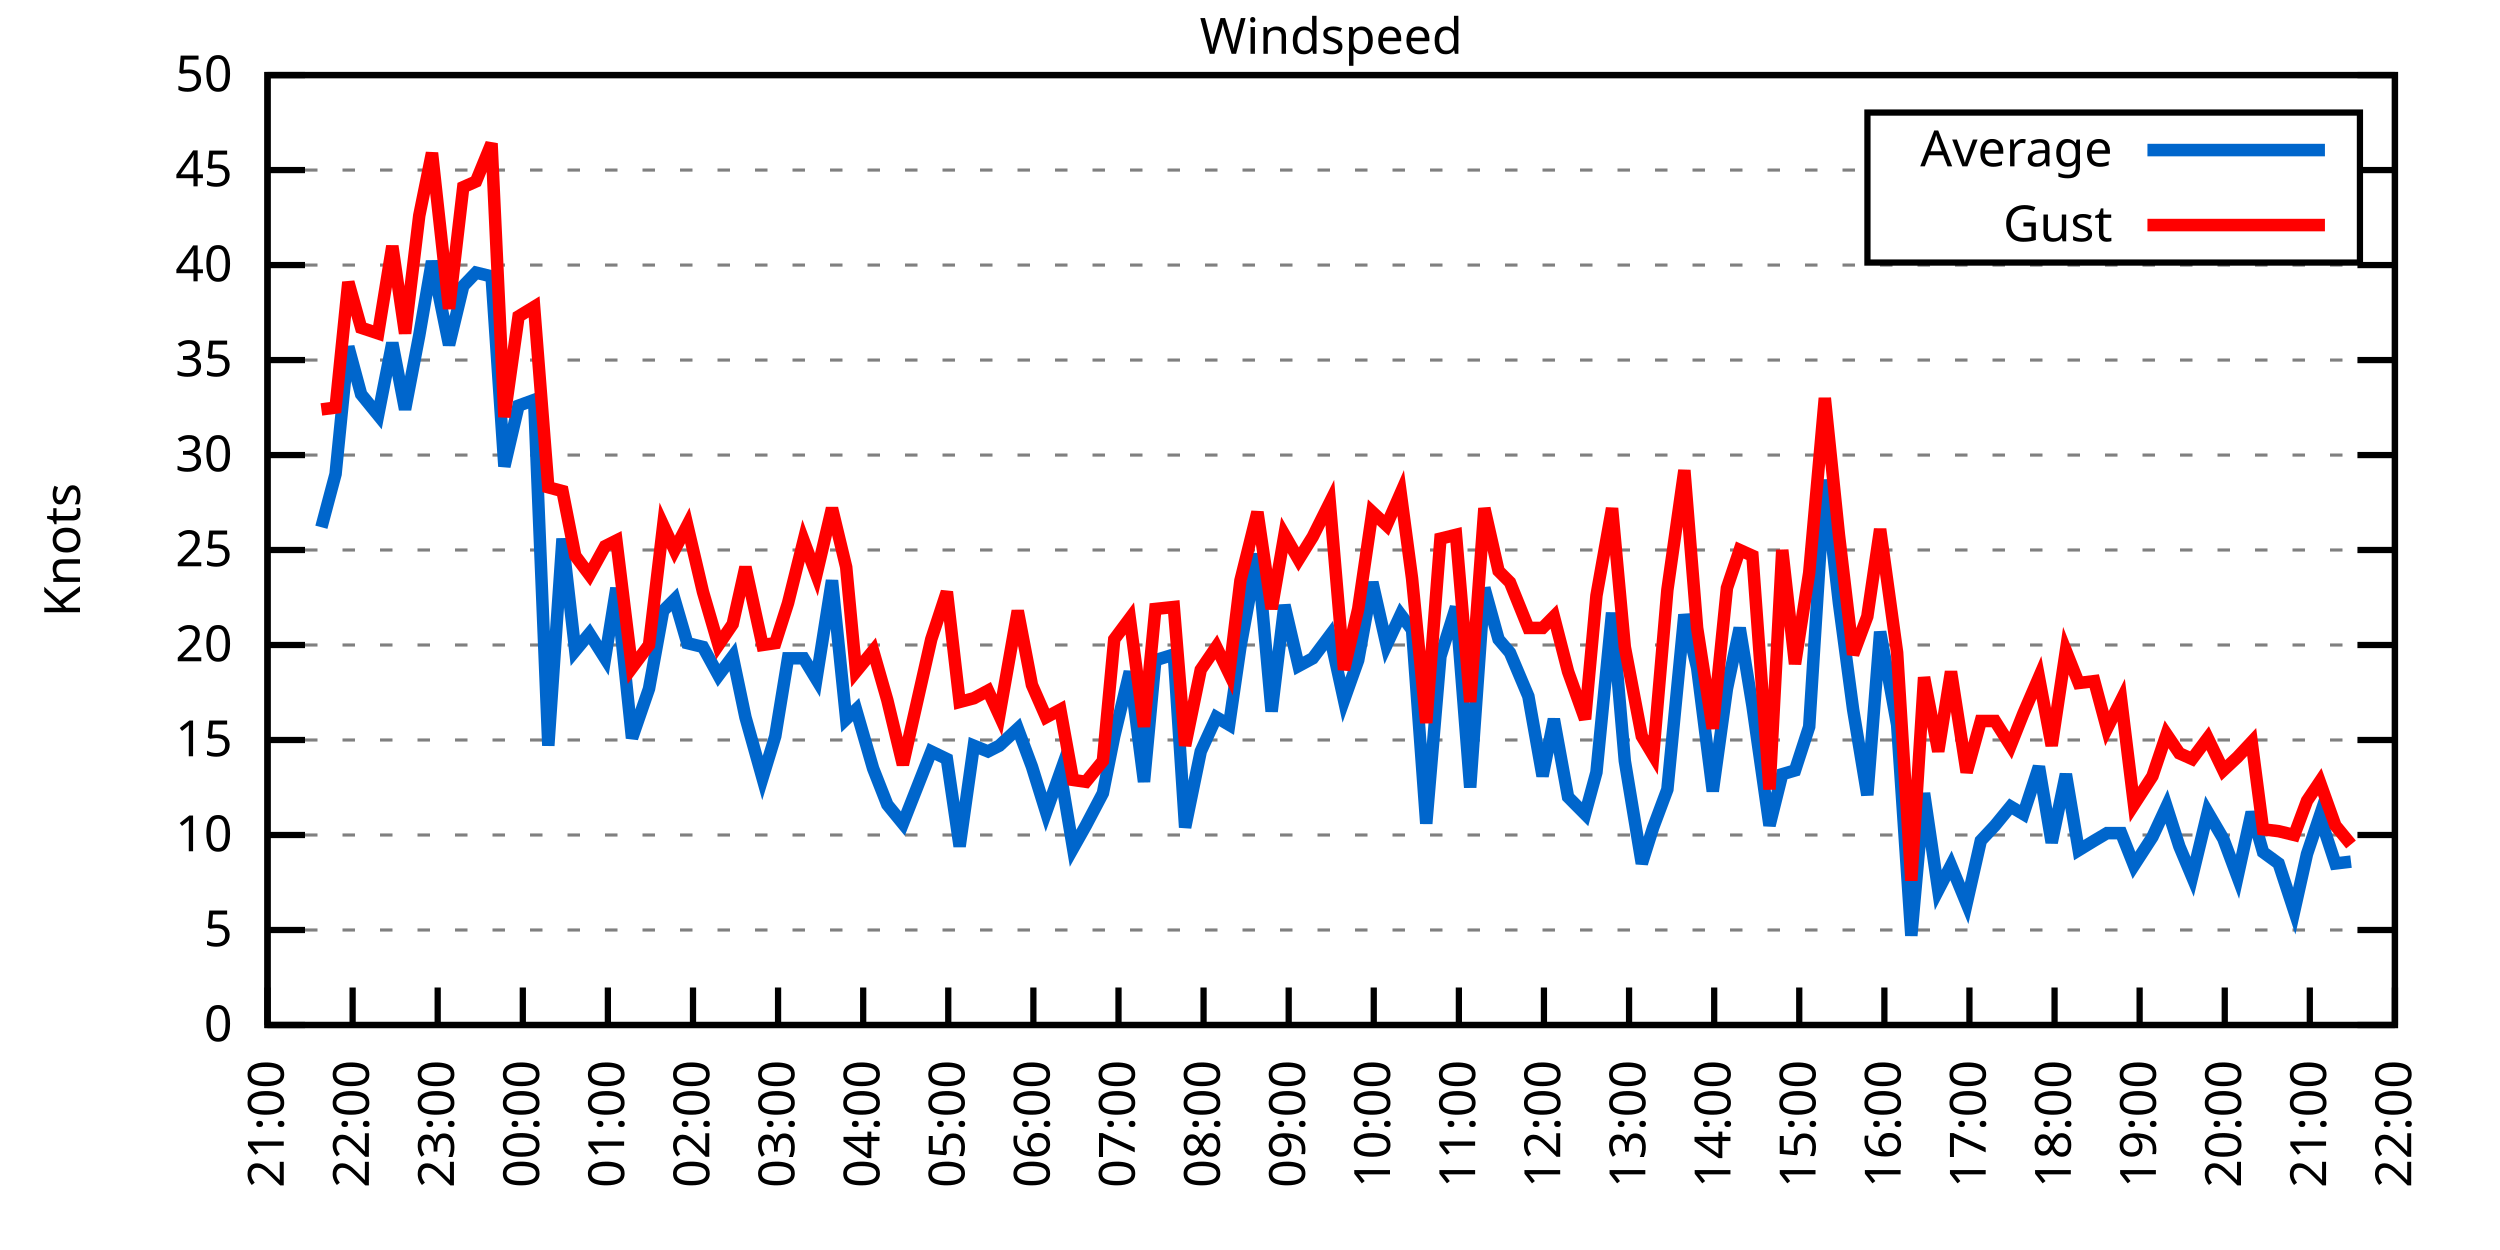
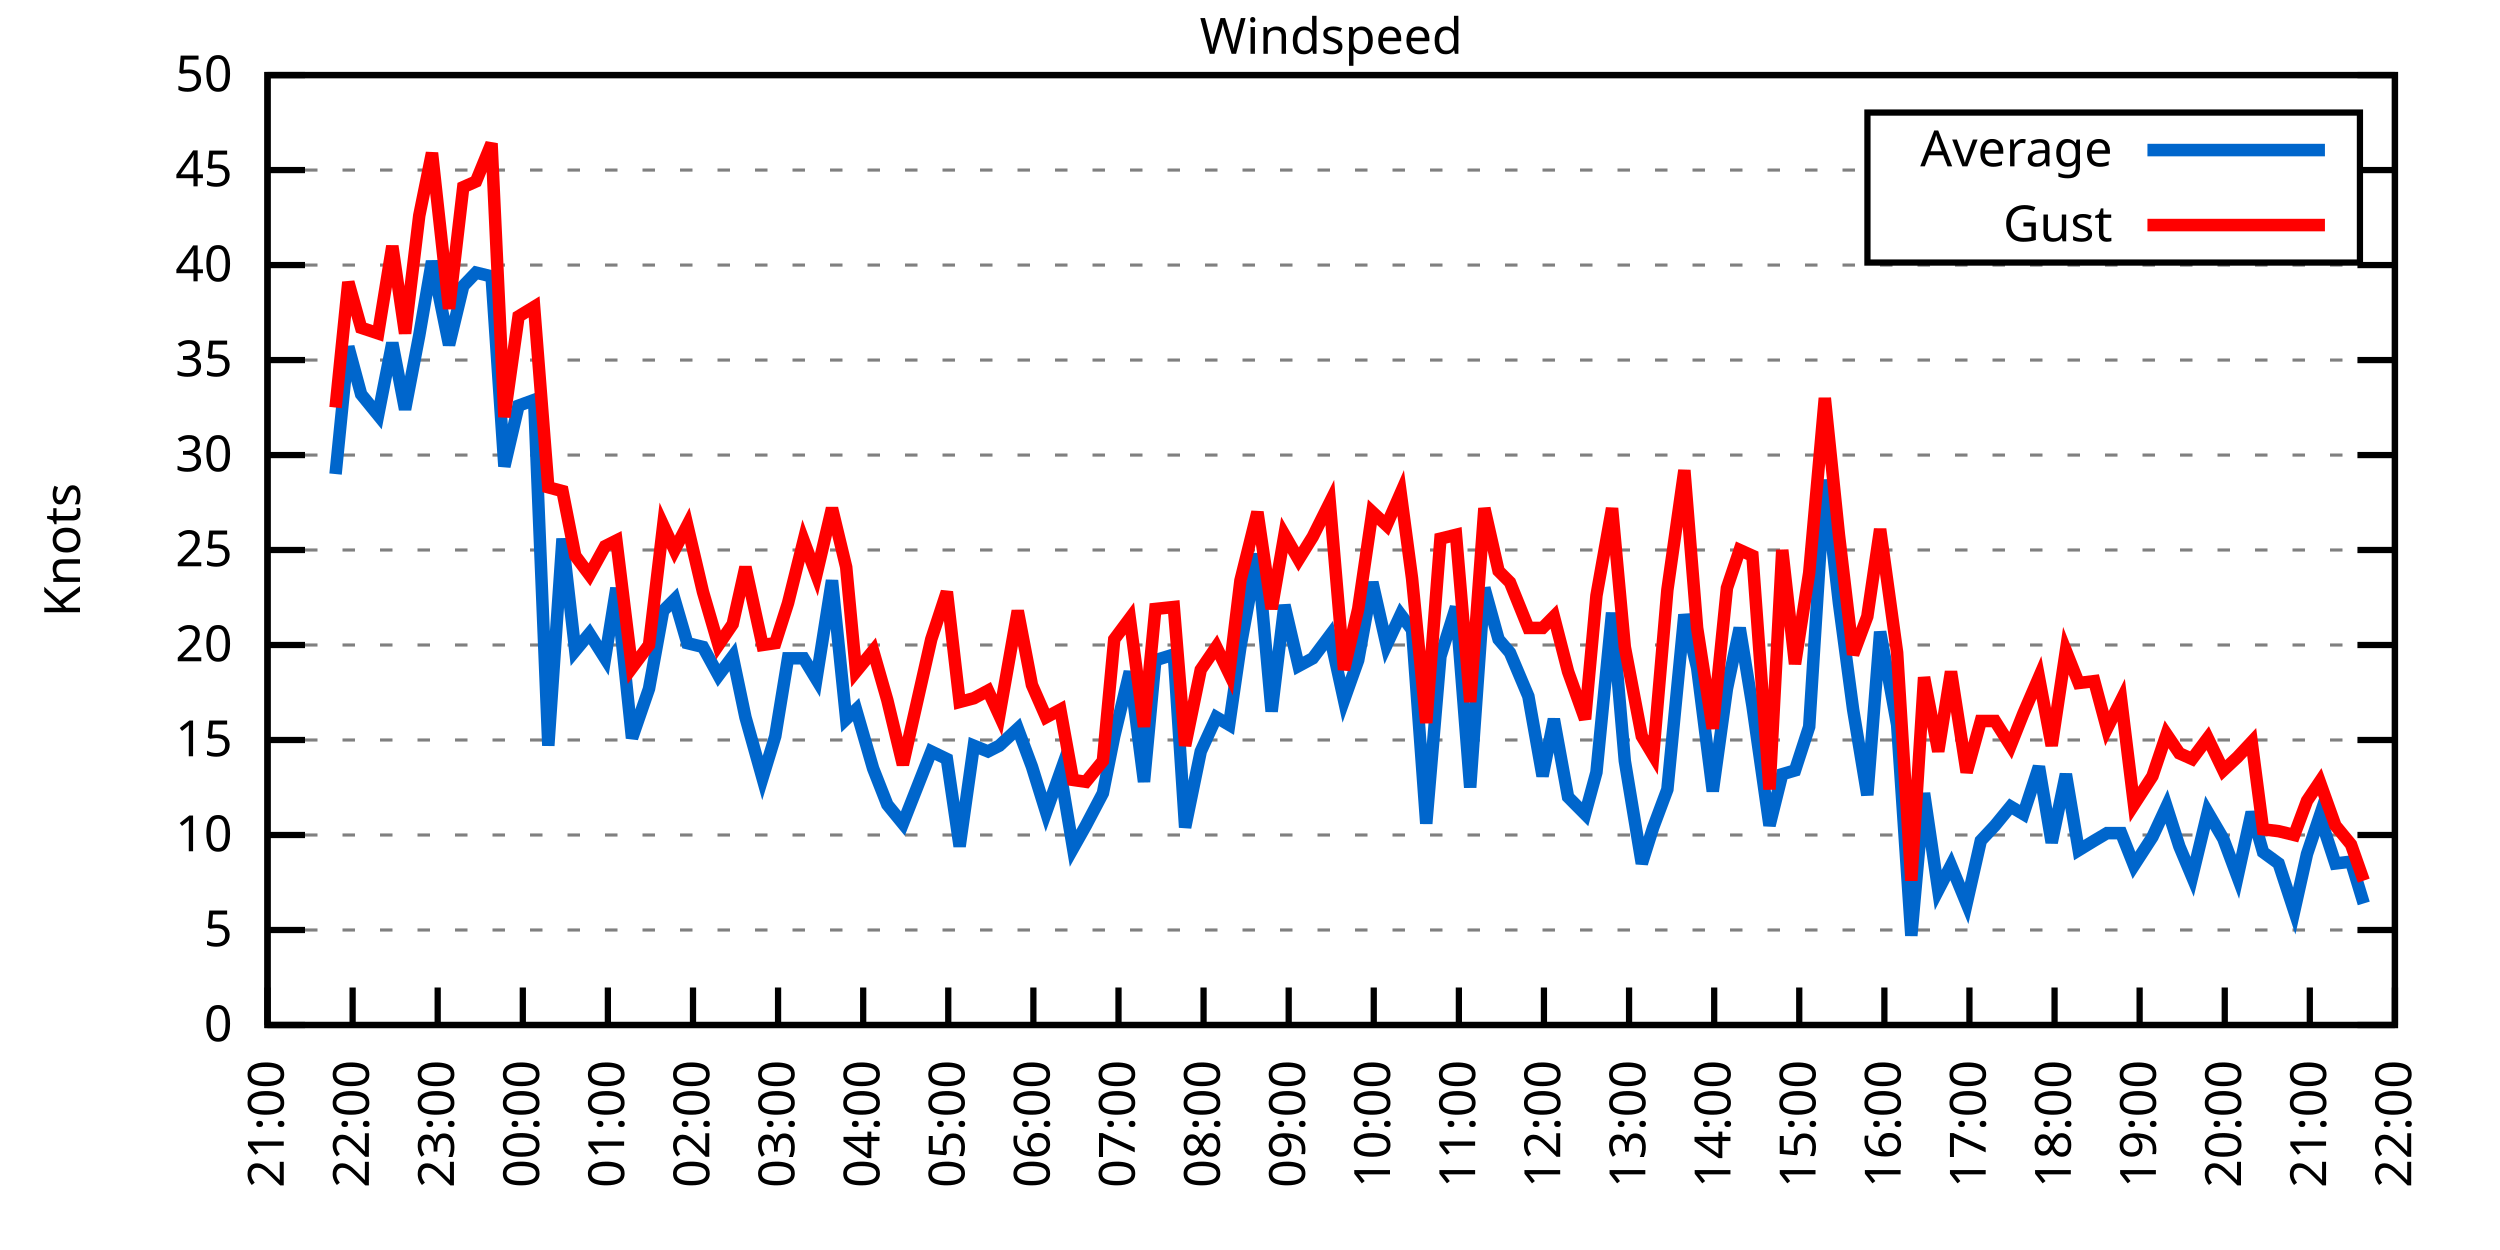
<svg xmlns="http://www.w3.org/2000/svg" xmlns:xlink="http://www.w3.org/1999/xlink" width="400" height="200" viewBox="0 0 400 200">
  <g id="gnuplot_canvas">
    <rect x="0" y="0" width="400" height="200" fill="none" />
    <defs>
      <circle id="gpDot" r="0.5" stroke-width="0.5" stroke="currentColor" />
      <path id="gpPt0" stroke-width="0.333" stroke="currentColor" d="M-1,0 h2 M0,-1 v2" />
      <path id="gpPt1" stroke-width="0.333" stroke="currentColor" d="M-1,-1 L1,1 M1,-1 L-1,1" />
      <path id="gpPt2" stroke-width="0.333" stroke="currentColor" d="M-1,0 L1,0 M0,-1 L0,1 M-1,-1 L1,1 M-1,1 L1,-1" />
      <rect id="gpPt3" stroke-width="0.333" stroke="currentColor" x="-1" y="-1" width="2" height="2" />
      <rect id="gpPt4" stroke-width="0.333" stroke="currentColor" fill="currentColor" x="-1" y="-1" width="2" height="2" />
      <circle id="gpPt5" stroke-width="0.333" stroke="currentColor" cx="0" cy="0" r="1" />
      <use xlink:href="#gpPt5" id="gpPt6" fill="currentColor" stroke="none" />
      <path id="gpPt7" stroke-width="0.333" stroke="currentColor" d="M0,-1.33 L-1.33,0.67 L1.33,0.67 z" />
      <use xlink:href="#gpPt7" id="gpPt8" fill="currentColor" stroke="none" />
      <use xlink:href="#gpPt7" id="gpPt9" stroke="currentColor" transform="rotate(180)" />
      <use xlink:href="#gpPt9" id="gpPt10" fill="currentColor" stroke="none" />
      <use xlink:href="#gpPt3" id="gpPt11" stroke="currentColor" transform="rotate(45)" />
      <use xlink:href="#gpPt11" id="gpPt12" fill="currentColor" stroke="none" />
      <path id="gpPt13" stroke-width="0.333" stroke="currentColor" d="M0,1.330 L1.265,0.411 L0.782,-1.067 L-0.782,-1.076 L-1.265,0.411 z" />
      <use xlink:href="#gpPt13" id="gpPt14" fill="currentColor" stroke="none" />
      <filter id="textbox" filterUnits="objectBoundingBox" x="0" y="0" height="1" width="1">
        <feFlood flood-color="white" flood-opacity="1" result="bgnd" />
        <feComposite in="SourceGraphic" in2="bgnd" operator="atop" />
      </filter>
      <filter id="greybox" filterUnits="objectBoundingBox" x="0" y="0" height="1" width="1">
        <feFlood flood-color="lightgrey" flood-opacity="1" result="grey" />
        <feComposite in="SourceGraphic" in2="grey" operator="atop" />
      </filter>
    </defs>
    <g fill="none" color="white" stroke="currentColor" stroke-width="1.00" stroke-linecap="butt" stroke-linejoin="miter">
</g>
    <g fill="none" color="black" stroke="currentColor" stroke-width="1.00" stroke-linecap="butt" stroke-linejoin="miter">
      <g stroke="none" shape-rendering="crispEdges">
        <polygon fill="rgb(255, 255, 255)" points="42.80,164.00 383.18,164.00 383.18,12.02 42.80,12.02 " />
      </g>
    </g>
    <g fill="none" color="black" stroke="currentColor" stroke-width="1.00" stroke-linecap="butt" stroke-linejoin="miter">
</g>
    <g fill="none" color="black" stroke="black" stroke-width="0.50" stroke-linecap="butt" stroke-linejoin="miter">
</g>
    <g fill="none" color="gray" stroke="currentColor" stroke-width="0.50" stroke-linecap="butt" stroke-linejoin="miter">
      <path stroke="gray" stroke-dasharray="2,4" class="gridline" d="M42.80,164.00 L383.19,164.00  " />
    </g>
    <g fill="none" color="gray" stroke="gray" stroke-width="1.00" stroke-linecap="butt" stroke-linejoin="miter">
</g>
    <g fill="none" color="black" stroke="currentColor" stroke-width="1.00" stroke-linecap="butt" stroke-linejoin="miter">
      <path stroke="black" d="M42.80,164.00 L48.80,164.00 M383.19,164.00 L377.19,164.00  " />
      <g transform="translate(37.20,166.60)" stroke="none" fill="black" font-family="Sans" font-size="8.00" text-anchor="end">
        <text>
          <tspan font-family="Sans"> 0</tspan>
        </text>
      </g>
    </g>
    <g fill="none" color="black" stroke="currentColor" stroke-width="1.00" stroke-linecap="butt" stroke-linejoin="miter">
</g>
    <g fill="none" color="black" stroke="black" stroke-width="0.50" stroke-linecap="butt" stroke-linejoin="miter">
</g>
    <g fill="none" color="gray" stroke="currentColor" stroke-width="0.50" stroke-linecap="butt" stroke-linejoin="miter">
      <path stroke="gray" stroke-dasharray="2,4" class="gridline" d="M42.80,148.80 L383.19,148.80  " />
    </g>
    <g fill="none" color="gray" stroke="gray" stroke-width="1.00" stroke-linecap="butt" stroke-linejoin="miter">
</g>
    <g fill="none" color="black" stroke="currentColor" stroke-width="1.00" stroke-linecap="butt" stroke-linejoin="miter">
      <path stroke="black" d="M42.80,148.80 L48.80,148.80 M383.19,148.80 L377.19,148.80  " />
      <g transform="translate(37.20,151.40)" stroke="none" fill="black" font-family="Sans" font-size="8.00" text-anchor="end">
        <text>
          <tspan font-family="Sans"> 5</tspan>
        </text>
      </g>
    </g>
    <g fill="none" color="black" stroke="currentColor" stroke-width="1.00" stroke-linecap="butt" stroke-linejoin="miter">
</g>
    <g fill="none" color="black" stroke="black" stroke-width="0.50" stroke-linecap="butt" stroke-linejoin="miter">
</g>
    <g fill="none" color="gray" stroke="currentColor" stroke-width="0.50" stroke-linecap="butt" stroke-linejoin="miter">
      <path stroke="gray" stroke-dasharray="2,4" class="gridline" d="M42.80,133.60 L383.19,133.60  " />
    </g>
    <g fill="none" color="gray" stroke="gray" stroke-width="1.00" stroke-linecap="butt" stroke-linejoin="miter">
</g>
    <g fill="none" color="black" stroke="currentColor" stroke-width="1.00" stroke-linecap="butt" stroke-linejoin="miter">
      <path stroke="black" d="M42.80,133.60 L48.80,133.60 M383.19,133.60 L377.19,133.60  " />
      <g transform="translate(37.20,136.20)" stroke="none" fill="black" font-family="Sans" font-size="8.00" text-anchor="end">
        <text>
          <tspan font-family="Sans"> 10</tspan>
        </text>
      </g>
    </g>
    <g fill="none" color="black" stroke="currentColor" stroke-width="1.00" stroke-linecap="butt" stroke-linejoin="miter">
</g>
    <g fill="none" color="black" stroke="black" stroke-width="0.50" stroke-linecap="butt" stroke-linejoin="miter">
</g>
    <g fill="none" color="gray" stroke="currentColor" stroke-width="0.50" stroke-linecap="butt" stroke-linejoin="miter">
      <path stroke="gray" stroke-dasharray="2,4" class="gridline" d="M42.80,118.40 L383.19,118.40  " />
    </g>
    <g fill="none" color="gray" stroke="gray" stroke-width="1.00" stroke-linecap="butt" stroke-linejoin="miter">
</g>
    <g fill="none" color="black" stroke="currentColor" stroke-width="1.00" stroke-linecap="butt" stroke-linejoin="miter">
      <path stroke="black" d="M42.80,118.40 L48.80,118.40 M383.19,118.40 L377.19,118.40  " />
      <g transform="translate(37.20,121.00)" stroke="none" fill="black" font-family="Sans" font-size="8.00" text-anchor="end">
        <text>
          <tspan font-family="Sans"> 15</tspan>
        </text>
      </g>
    </g>
    <g fill="none" color="black" stroke="currentColor" stroke-width="1.00" stroke-linecap="butt" stroke-linejoin="miter">
</g>
    <g fill="none" color="black" stroke="black" stroke-width="0.50" stroke-linecap="butt" stroke-linejoin="miter">
</g>
    <g fill="none" color="gray" stroke="currentColor" stroke-width="0.50" stroke-linecap="butt" stroke-linejoin="miter">
      <path stroke="gray" stroke-dasharray="2,4" class="gridline" d="M42.80,103.20 L383.19,103.20  " />
    </g>
    <g fill="none" color="gray" stroke="gray" stroke-width="1.00" stroke-linecap="butt" stroke-linejoin="miter">
</g>
    <g fill="none" color="black" stroke="currentColor" stroke-width="1.00" stroke-linecap="butt" stroke-linejoin="miter">
      <path stroke="black" d="M42.80,103.20 L48.80,103.20 M383.19,103.20 L377.19,103.20  " />
      <g transform="translate(37.20,105.80)" stroke="none" fill="black" font-family="Sans" font-size="8.00" text-anchor="end">
        <text>
          <tspan font-family="Sans"> 20</tspan>
        </text>
      </g>
    </g>
    <g fill="none" color="black" stroke="currentColor" stroke-width="1.00" stroke-linecap="butt" stroke-linejoin="miter">
</g>
    <g fill="none" color="black" stroke="black" stroke-width="0.50" stroke-linecap="butt" stroke-linejoin="miter">
</g>
    <g fill="none" color="gray" stroke="currentColor" stroke-width="0.50" stroke-linecap="butt" stroke-linejoin="miter">
      <path stroke="gray" stroke-dasharray="2,4" class="gridline" d="M42.80,88.00 L383.19,88.00  " />
    </g>
    <g fill="none" color="gray" stroke="gray" stroke-width="1.00" stroke-linecap="butt" stroke-linejoin="miter">
</g>
    <g fill="none" color="black" stroke="currentColor" stroke-width="1.00" stroke-linecap="butt" stroke-linejoin="miter">
      <path stroke="black" d="M42.80,88.00 L48.80,88.00 M383.19,88.00 L377.19,88.00  " />
      <g transform="translate(37.20,90.60)" stroke="none" fill="black" font-family="Sans" font-size="8.00" text-anchor="end">
        <text>
          <tspan font-family="Sans"> 25</tspan>
        </text>
      </g>
    </g>
    <g fill="none" color="black" stroke="currentColor" stroke-width="1.00" stroke-linecap="butt" stroke-linejoin="miter">
</g>
    <g fill="none" color="black" stroke="black" stroke-width="0.50" stroke-linecap="butt" stroke-linejoin="miter">
</g>
    <g fill="none" color="gray" stroke="currentColor" stroke-width="0.50" stroke-linecap="butt" stroke-linejoin="miter">
      <path stroke="gray" stroke-dasharray="2,4" class="gridline" d="M42.80,72.81 L383.19,72.81  " />
    </g>
    <g fill="none" color="gray" stroke="gray" stroke-width="1.00" stroke-linecap="butt" stroke-linejoin="miter">
</g>
    <g fill="none" color="black" stroke="currentColor" stroke-width="1.00" stroke-linecap="butt" stroke-linejoin="miter">
      <path stroke="black" d="M42.80,72.81 L48.80,72.81 M383.19,72.81 L377.19,72.81  " />
      <g transform="translate(37.20,75.41)" stroke="none" fill="black" font-family="Sans" font-size="8.00" text-anchor="end">
        <text>
          <tspan font-family="Sans"> 30</tspan>
        </text>
      </g>
    </g>
    <g fill="none" color="black" stroke="currentColor" stroke-width="1.00" stroke-linecap="butt" stroke-linejoin="miter">
</g>
    <g fill="none" color="black" stroke="black" stroke-width="0.50" stroke-linecap="butt" stroke-linejoin="miter">
</g>
    <g fill="none" color="gray" stroke="currentColor" stroke-width="0.50" stroke-linecap="butt" stroke-linejoin="miter">
      <path stroke="gray" stroke-dasharray="2,4" class="gridline" d="M42.80,57.61 L383.19,57.61  " />
    </g>
    <g fill="none" color="gray" stroke="gray" stroke-width="1.00" stroke-linecap="butt" stroke-linejoin="miter">
</g>
    <g fill="none" color="black" stroke="currentColor" stroke-width="1.00" stroke-linecap="butt" stroke-linejoin="miter">
      <path stroke="black" d="M42.80,57.61 L48.80,57.61 M383.19,57.61 L377.19,57.61  " />
      <g transform="translate(37.20,60.21)" stroke="none" fill="black" font-family="Sans" font-size="8.00" text-anchor="end">
        <text>
          <tspan font-family="Sans"> 35</tspan>
        </text>
      </g>
    </g>
    <g fill="none" color="black" stroke="currentColor" stroke-width="1.00" stroke-linecap="butt" stroke-linejoin="miter">
</g>
    <g fill="none" color="black" stroke="black" stroke-width="0.50" stroke-linecap="butt" stroke-linejoin="miter">
</g>
    <g fill="none" color="gray" stroke="currentColor" stroke-width="0.50" stroke-linecap="butt" stroke-linejoin="miter">
      <path stroke="gray" stroke-dasharray="2,4" class="gridline" d="M42.80,42.41 L383.19,42.41  " />
    </g>
    <g fill="none" color="gray" stroke="gray" stroke-width="1.00" stroke-linecap="butt" stroke-linejoin="miter">
</g>
    <g fill="none" color="black" stroke="currentColor" stroke-width="1.00" stroke-linecap="butt" stroke-linejoin="miter">
      <path stroke="black" d="M42.80,42.41 L48.80,42.41 M383.19,42.41 L377.19,42.41  " />
      <g transform="translate(37.20,45.01)" stroke="none" fill="black" font-family="Sans" font-size="8.00" text-anchor="end">
        <text>
          <tspan font-family="Sans"> 40</tspan>
        </text>
      </g>
    </g>
    <g fill="none" color="black" stroke="currentColor" stroke-width="1.00" stroke-linecap="butt" stroke-linejoin="miter">
</g>
    <g fill="none" color="black" stroke="black" stroke-width="0.50" stroke-linecap="butt" stroke-linejoin="miter">
</g>
    <g fill="none" color="gray" stroke="currentColor" stroke-width="0.50" stroke-linecap="butt" stroke-linejoin="miter">
      <path stroke="gray" stroke-dasharray="2,4" class="gridline" d="M42.80,27.21 L298.79,27.21 M377.59,27.21 L383.19,27.21  " />
    </g>
    <g fill="none" color="gray" stroke="gray" stroke-width="1.00" stroke-linecap="butt" stroke-linejoin="miter">
</g>
    <g fill="none" color="black" stroke="currentColor" stroke-width="1.00" stroke-linecap="butt" stroke-linejoin="miter">
      <path stroke="black" d="M42.80,27.21 L48.80,27.21 M383.19,27.21 L377.19,27.21  " />
      <g transform="translate(37.20,29.81)" stroke="none" fill="black" font-family="Sans" font-size="8.00" text-anchor="end">
        <text>
          <tspan font-family="Sans"> 45</tspan>
        </text>
      </g>
    </g>
    <g fill="none" color="black" stroke="currentColor" stroke-width="1.00" stroke-linecap="butt" stroke-linejoin="miter">
</g>
    <g fill="none" color="black" stroke="black" stroke-width="0.50" stroke-linecap="butt" stroke-linejoin="miter">
</g>
    <g fill="none" color="gray" stroke="currentColor" stroke-width="0.50" stroke-linecap="butt" stroke-linejoin="miter">
      <path stroke="gray" stroke-dasharray="2,4" class="gridline" d="M42.80,12.01 L383.19,12.01  " />
    </g>
    <g fill="none" color="gray" stroke="gray" stroke-width="1.00" stroke-linecap="butt" stroke-linejoin="miter">
</g>
    <g fill="none" color="black" stroke="currentColor" stroke-width="1.00" stroke-linecap="butt" stroke-linejoin="miter">
      <path stroke="black" d="M42.80,12.01 L48.80,12.01 M383.19,12.01 L377.19,12.01  " />
      <g transform="translate(37.20,14.61)" stroke="none" fill="black" font-family="Sans" font-size="8.00" text-anchor="end">
        <text>
          <tspan font-family="Sans"> 50</tspan>
        </text>
      </g>
    </g>
    <g fill="none" color="black" stroke="currentColor" stroke-width="1.00" stroke-linecap="butt" stroke-linejoin="miter">
      <path stroke="black" d="M42.80,164.00 L42.80,158.00  " />
      <g transform="translate(45.40,169.60) rotate(270.00)" stroke="none" fill="black" font-family="Sans" font-size="8.00" text-anchor="end">
        <text>
          <tspan font-family="Sans">21:00</tspan>
        </text>
      </g>
    </g>
    <g fill="none" color="black" stroke="currentColor" stroke-width="1.00" stroke-linecap="butt" stroke-linejoin="miter">
      <path stroke="black" d="M56.42,164.00 L56.42,158.00  " />
      <g transform="translate(59.02,169.60) rotate(270.00)" stroke="none" fill="black" font-family="Sans" font-size="8.00" text-anchor="end">
        <text>
          <tspan font-family="Sans">22:00</tspan>
        </text>
      </g>
    </g>
    <g fill="none" color="black" stroke="currentColor" stroke-width="1.00" stroke-linecap="butt" stroke-linejoin="miter">
      <path stroke="black" d="M70.03,164.00 L70.03,158.00  " />
      <g transform="translate(72.63,169.60) rotate(270.00)" stroke="none" fill="black" font-family="Sans" font-size="8.00" text-anchor="end">
        <text>
          <tspan font-family="Sans">23:00</tspan>
        </text>
      </g>
    </g>
    <g fill="none" color="black" stroke="currentColor" stroke-width="1.00" stroke-linecap="butt" stroke-linejoin="miter">
      <path stroke="black" d="M83.65,164.00 L83.65,158.00  " />
      <g transform="translate(86.25,169.60) rotate(270.00)" stroke="none" fill="black" font-family="Sans" font-size="8.00" text-anchor="end">
        <text>
          <tspan font-family="Sans">00:00</tspan>
        </text>
      </g>
    </g>
    <g fill="none" color="black" stroke="currentColor" stroke-width="1.00" stroke-linecap="butt" stroke-linejoin="miter">
      <path stroke="black" d="M97.26,164.00 L97.26,158.00  " />
      <g transform="translate(99.86,169.60) rotate(270.00)" stroke="none" fill="black" font-family="Sans" font-size="8.00" text-anchor="end">
        <text>
          <tspan font-family="Sans">01:00</tspan>
        </text>
      </g>
    </g>
    <g fill="none" color="black" stroke="currentColor" stroke-width="1.00" stroke-linecap="butt" stroke-linejoin="miter">
      <path stroke="black" d="M110.88,164.00 L110.88,158.00  " />
      <g transform="translate(113.48,169.60) rotate(270.00)" stroke="none" fill="black" font-family="Sans" font-size="8.00" text-anchor="end">
        <text>
          <tspan font-family="Sans">02:00</tspan>
        </text>
      </g>
    </g>
    <g fill="none" color="black" stroke="currentColor" stroke-width="1.00" stroke-linecap="butt" stroke-linejoin="miter">
      <path stroke="black" d="M124.49,164.00 L124.49,158.00  " />
      <g transform="translate(127.09,169.60) rotate(270.00)" stroke="none" fill="black" font-family="Sans" font-size="8.00" text-anchor="end">
        <text>
          <tspan font-family="Sans">03:00</tspan>
        </text>
      </g>
    </g>
    <g fill="none" color="black" stroke="currentColor" stroke-width="1.00" stroke-linecap="butt" stroke-linejoin="miter">
      <path stroke="black" d="M138.11,164.00 L138.11,158.00  " />
      <g transform="translate(140.71,169.60) rotate(270.00)" stroke="none" fill="black" font-family="Sans" font-size="8.00" text-anchor="end">
        <text>
          <tspan font-family="Sans">04:00</tspan>
        </text>
      </g>
    </g>
    <g fill="none" color="black" stroke="currentColor" stroke-width="1.00" stroke-linecap="butt" stroke-linejoin="miter">
      <path stroke="black" d="M151.72,164.00 L151.72,158.00  " />
      <g transform="translate(154.32,169.60) rotate(270.00)" stroke="none" fill="black" font-family="Sans" font-size="8.00" text-anchor="end">
        <text>
          <tspan font-family="Sans">05:00</tspan>
        </text>
      </g>
    </g>
    <g fill="none" color="black" stroke="currentColor" stroke-width="1.00" stroke-linecap="butt" stroke-linejoin="miter">
      <path stroke="black" d="M165.34,164.00 L165.34,158.00  " />
      <g transform="translate(167.94,169.60) rotate(270.00)" stroke="none" fill="black" font-family="Sans" font-size="8.00" text-anchor="end">
        <text>
          <tspan font-family="Sans">06:00</tspan>
        </text>
      </g>
    </g>
    <g fill="none" color="black" stroke="currentColor" stroke-width="1.00" stroke-linecap="butt" stroke-linejoin="miter">
      <path stroke="black" d="M178.96,164.00 L178.96,158.00  " />
      <g transform="translate(181.56,169.60) rotate(270.00)" stroke="none" fill="black" font-family="Sans" font-size="8.00" text-anchor="end">
        <text>
          <tspan font-family="Sans">07:00</tspan>
        </text>
      </g>
    </g>
    <g fill="none" color="black" stroke="currentColor" stroke-width="1.00" stroke-linecap="butt" stroke-linejoin="miter">
      <path stroke="black" d="M192.57,164.00 L192.57,158.00  " />
      <g transform="translate(195.17,169.60) rotate(270.00)" stroke="none" fill="black" font-family="Sans" font-size="8.00" text-anchor="end">
        <text>
          <tspan font-family="Sans">08:00</tspan>
        </text>
      </g>
    </g>
    <g fill="none" color="black" stroke="currentColor" stroke-width="1.00" stroke-linecap="butt" stroke-linejoin="miter">
      <path stroke="black" d="M206.19,164.00 L206.19,158.00  " />
      <g transform="translate(208.79,169.60) rotate(270.00)" stroke="none" fill="black" font-family="Sans" font-size="8.00" text-anchor="end">
        <text>
          <tspan font-family="Sans">09:00</tspan>
        </text>
      </g>
    </g>
    <g fill="none" color="black" stroke="currentColor" stroke-width="1.00" stroke-linecap="butt" stroke-linejoin="miter">
      <path stroke="black" d="M219.80,164.00 L219.80,158.00  " />
      <g transform="translate(222.40,169.60) rotate(270.00)" stroke="none" fill="black" font-family="Sans" font-size="8.00" text-anchor="end">
        <text>
          <tspan font-family="Sans">10:00</tspan>
        </text>
      </g>
    </g>
    <g fill="none" color="black" stroke="currentColor" stroke-width="1.00" stroke-linecap="butt" stroke-linejoin="miter">
      <path stroke="black" d="M233.42,164.00 L233.42,158.00  " />
      <g transform="translate(236.02,169.60) rotate(270.00)" stroke="none" fill="black" font-family="Sans" font-size="8.00" text-anchor="end">
        <text>
          <tspan font-family="Sans">11:00</tspan>
        </text>
      </g>
    </g>
    <g fill="none" color="black" stroke="currentColor" stroke-width="1.00" stroke-linecap="butt" stroke-linejoin="miter">
      <path stroke="black" d="M247.03,164.00 L247.03,158.00  " />
      <g transform="translate(249.63,169.60) rotate(270.00)" stroke="none" fill="black" font-family="Sans" font-size="8.00" text-anchor="end">
        <text>
          <tspan font-family="Sans">12:00</tspan>
        </text>
      </g>
    </g>
    <g fill="none" color="black" stroke="currentColor" stroke-width="1.00" stroke-linecap="butt" stroke-linejoin="miter">
      <path stroke="black" d="M260.65,164.00 L260.65,158.00  " />
      <g transform="translate(263.25,169.60) rotate(270.00)" stroke="none" fill="black" font-family="Sans" font-size="8.00" text-anchor="end">
        <text>
          <tspan font-family="Sans">13:00</tspan>
        </text>
      </g>
    </g>
    <g fill="none" color="black" stroke="currentColor" stroke-width="1.00" stroke-linecap="butt" stroke-linejoin="miter">
      <path stroke="black" d="M274.27,164.00 L274.27,158.00  " />
      <g transform="translate(276.87,169.60) rotate(270.00)" stroke="none" fill="black" font-family="Sans" font-size="8.00" text-anchor="end">
        <text>
          <tspan font-family="Sans">14:00</tspan>
        </text>
      </g>
    </g>
    <g fill="none" color="black" stroke="currentColor" stroke-width="1.00" stroke-linecap="butt" stroke-linejoin="miter">
      <path stroke="black" d="M287.88,164.00 L287.88,158.00  " />
      <g transform="translate(290.48,169.60) rotate(270.00)" stroke="none" fill="black" font-family="Sans" font-size="8.00" text-anchor="end">
        <text>
          <tspan font-family="Sans">15:00</tspan>
        </text>
      </g>
    </g>
    <g fill="none" color="black" stroke="currentColor" stroke-width="1.00" stroke-linecap="butt" stroke-linejoin="miter">
      <path stroke="black" d="M301.50,164.00 L301.50,158.00  " />
      <g transform="translate(304.10,169.60) rotate(270.00)" stroke="none" fill="black" font-family="Sans" font-size="8.00" text-anchor="end">
        <text>
          <tspan font-family="Sans">16:00</tspan>
        </text>
      </g>
    </g>
    <g fill="none" color="black" stroke="currentColor" stroke-width="1.00" stroke-linecap="butt" stroke-linejoin="miter">
      <path stroke="black" d="M315.11,164.00 L315.11,158.00  " />
      <g transform="translate(317.71,169.60) rotate(270.00)" stroke="none" fill="black" font-family="Sans" font-size="8.00" text-anchor="end">
        <text>
          <tspan font-family="Sans">17:00</tspan>
        </text>
      </g>
    </g>
    <g fill="none" color="black" stroke="currentColor" stroke-width="1.00" stroke-linecap="butt" stroke-linejoin="miter">
      <path stroke="black" d="M328.73,164.00 L328.73,158.00  " />
      <g transform="translate(331.33,169.60) rotate(270.00)" stroke="none" fill="black" font-family="Sans" font-size="8.00" text-anchor="end">
        <text>
          <tspan font-family="Sans">18:00</tspan>
        </text>
      </g>
    </g>
    <g fill="none" color="black" stroke="currentColor" stroke-width="1.00" stroke-linecap="butt" stroke-linejoin="miter">
      <path stroke="black" d="M342.34,164.00 L342.34,158.00  " />
      <g transform="translate(344.94,169.60) rotate(270.00)" stroke="none" fill="black" font-family="Sans" font-size="8.00" text-anchor="end">
        <text>
          <tspan font-family="Sans">19:00</tspan>
        </text>
      </g>
    </g>
    <g fill="none" color="black" stroke="currentColor" stroke-width="1.00" stroke-linecap="butt" stroke-linejoin="miter">
      <path stroke="black" d="M355.96,164.00 L355.96,158.00  " />
      <g transform="translate(358.56,169.60) rotate(270.00)" stroke="none" fill="black" font-family="Sans" font-size="8.00" text-anchor="end">
        <text>
          <tspan font-family="Sans">20:00</tspan>
        </text>
      </g>
    </g>
    <g fill="none" color="black" stroke="currentColor" stroke-width="1.00" stroke-linecap="butt" stroke-linejoin="miter">
      <path stroke="black" d="M369.57,164.00 L369.57,158.00  " />
      <g transform="translate(372.17,169.60) rotate(270.00)" stroke="none" fill="black" font-family="Sans" font-size="8.00" text-anchor="end">
        <text>
          <tspan font-family="Sans">21:00</tspan>
        </text>
      </g>
    </g>
    <g fill="none" color="black" stroke="currentColor" stroke-width="1.00" stroke-linecap="butt" stroke-linejoin="miter">
      <path stroke="black" d="M383.19,164.00 L383.19,158.00  " />
      <g transform="translate(385.79,169.60) rotate(270.00)" stroke="none" fill="black" font-family="Sans" font-size="8.00" text-anchor="end">
        <text>
          <tspan font-family="Sans">22:00</tspan>
        </text>
      </g>
    </g>
    <g fill="none" color="black" stroke="currentColor" stroke-width="1.00" stroke-linecap="butt" stroke-linejoin="miter">
</g>
    <g fill="none" color="black" stroke="currentColor" stroke-width="1.00" stroke-linecap="butt" stroke-linejoin="miter">
      <path stroke="black" d="M42.80,12.01 L42.80,164.00 L383.19,164.00 L383.19,12.01 L42.80,12.01 Z  " />
    </g>
    <g fill="none" color="black" stroke="currentColor" stroke-width="1.00" stroke-linecap="butt" stroke-linejoin="miter">
</g>
    <g fill="none" color="black" stroke="currentColor" stroke-width="1.00" stroke-linecap="butt" stroke-linejoin="miter">
      <path stroke="black" d="M298.79,42.01 L298.79,18.01 L377.59,18.01 L377.59,42.01 L298.79,42.01 Z  " />
    </g>
    <g id="Windspeed_plot_1">
      <g fill="none" color="white" stroke="black" stroke-width="2.00" stroke-linecap="butt" stroke-linejoin="miter">
</g>
      <g fill="none" color="black" stroke="currentColor" stroke-width="2.00" stroke-linecap="butt" stroke-linejoin="miter">
        <g transform="translate(337.99,26.61)" stroke="none" fill="black" font-family="Sans" font-size="8.00" text-anchor="end">
          <text>
            <tspan font-family="Sans">Average</tspan>
          </text>
        </g>
      </g>
      <g fill="none" color="black" stroke="currentColor" stroke-width="2.00" stroke-linecap="butt" stroke-linejoin="miter">
-         <path stroke="rgb(  0, 102, 204)" d="M343.59,24.01 L371.99,24.01 M51.42,84.36 L53.69,75.85 L55.73,55.48 L57.78,63.08 L60.50,66.42 L62.77,54.87   L64.81,65.51 L67.08,53.66 L69.12,41.80 L71.85,55.18 L74.12,45.75 L76.16,43.62 L78.65,44.23 L80.70,74.63   L82.97,64.90 L85.46,63.99 L87.73,119.31 L90.00,86.18 L92.04,104.12 L94.31,101.38 L96.81,105.33 L98.62,94.08   L101.12,118.10 L103.84,110.20 L106.11,97.73 L107.93,95.91 L109.97,102.90 L112.47,103.51 L114.96,108.07 L117.23,105.03   L119.27,114.76 L122.00,124.48 L124.04,117.80 L126.08,105.33 L128.58,105.33 L130.62,108.68 L133.12,92.87 L135.39,115.06   L136.97,113.54 L139.70,122.96 L141.97,128.74 L144.46,131.78 L149.00,120.23 L151.50,121.44 L153.54,135.43 L155.81,119.31   L158.08,120.23 L159.89,119.31 L162.84,116.58 L165.11,122.66 L167.38,129.95 L169.65,123.57 L171.69,135.73 L173.74,132.08   L176.46,126.91 L178.28,117.80 L180.77,107.46 L183.04,125.09 L184.86,105.64 L187.81,104.72 L189.62,132.39 L192.12,120.23   L194.61,114.76 L196.66,115.97 L198.47,103.51 L201.19,88.61 L203.46,113.84 L205.51,96.82 L207.78,106.55 L210.04,105.33   L212.77,101.68 L215.04,112.02 L217.31,105.64 L219.58,93.17 L221.85,103.20 L224.11,98.34 L225.93,100.77 L228.20,131.78   L230.47,105.03 L232.96,97.12 L235.23,126.00 L237.50,94.08 L239.77,102.29 L241.59,104.42 L244.54,111.41 L246.81,124.18   L248.62,115.06 L250.89,127.52 L253.61,130.26 L255.43,123.57 L257.93,98.04 L259.97,121.75 L262.69,138.16 L264.51,132.39   L266.78,126.31 L269.50,98.34 L271.54,106.85 L274.04,126.61 L276.31,110.20 L278.35,100.47 L280.39,112.93 L283.12,132.08   L285.16,123.87 L287.20,123.27 L289.47,116.28 L291.97,76.76 L294.23,96.52 L296.50,113.54 L298.77,127.22 L300.82,101.08   L303.54,115.97 L305.81,149.71 L307.85,126.91 L310.12,142.42 L312.16,138.47 L314.66,144.55 L316.93,134.51 L319.20,132.08   L321.69,129.04 L323.74,130.26 L326.23,122.66 L328.27,134.82 L330.54,123.87 L332.59,136.03 L335.08,134.51 L337.12,133.30   L339.39,133.30 L341.44,138.47 L344.39,133.91 L346.65,129.04 L348.70,135.43 L350.74,140.29 L353.24,129.95 L355.73,134.21   L358.00,140.29 L360.27,129.95 L362.09,136.34 L364.58,138.16 L367.08,145.76 L369.12,136.64 L371.16,130.56 L373.66,138.16   L376.16,137.86  " />
+         <path stroke="rgb(  0, 102, 204)" d="M343.59,24.01 L371.99,24.01 M53.69,75.85 L55.73,55.48 L57.78,63.08 L60.50,66.42 L62.77,54.87 L64.81,65.51   L67.08,53.66 L69.12,41.80 L71.85,55.18 L74.12,45.75 L76.16,43.62 L78.65,44.23 L80.70,74.63 L82.97,64.90   L85.46,63.99 L87.73,119.31 L90.00,86.18 L92.04,104.12 L94.31,101.38 L96.81,105.33 L98.62,94.08 L101.12,118.10   L103.84,110.20 L106.11,97.73 L107.93,95.91 L109.97,102.90 L112.47,103.51 L114.96,108.07 L117.23,105.03 L119.27,114.76   L122.00,124.48 L124.04,117.80 L126.08,105.33 L128.58,105.33 L130.62,108.68 L133.12,92.87 L135.39,115.06 L136.97,113.54   L139.70,122.96 L141.97,128.74 L144.46,131.78 L149.00,120.23 L151.50,121.44 L153.54,135.43 L155.81,119.31 L158.08,120.23   L159.89,119.31 L162.84,116.58 L165.11,122.66 L167.38,129.95 L169.65,123.57 L171.69,135.73 L173.74,132.08 L176.46,126.91   L178.28,117.80 L180.77,107.46 L183.04,125.09 L184.86,105.64 L187.81,104.72 L189.62,132.39 L192.12,120.23 L194.61,114.76   L196.66,115.97 L198.47,103.51 L201.19,88.61 L203.46,113.84 L205.51,96.82 L207.78,106.55 L210.04,105.33 L212.77,101.68   L215.04,112.02 L217.31,105.64 L219.58,93.17 L221.85,103.20 L224.11,98.34 L225.93,100.77 L228.20,131.78 L230.47,105.03   L232.96,97.12 L235.23,126.00 L237.50,94.08 L239.77,102.29 L241.59,104.42 L244.54,111.41 L246.81,124.18 L248.62,115.06   L250.89,127.52 L253.61,130.26 L255.43,123.57 L257.93,98.04 L259.97,121.75 L262.69,138.16 L264.51,132.39 L266.78,126.31   L269.50,98.34 L271.54,106.85 L274.04,126.61 L276.31,110.20 L278.35,100.47 L280.39,112.93 L283.12,132.08 L285.16,123.87   L287.20,123.27 L289.47,116.28 L291.97,76.76 L294.23,96.52 L296.50,113.54 L298.77,127.22 L300.82,101.08 L303.54,115.97   L305.81,149.71 L307.85,126.91 L310.12,142.42 L312.16,138.47 L314.66,144.55 L316.93,134.51 L319.20,132.08 L321.69,129.04   L323.74,130.26 L326.23,122.66 L328.27,134.82 L330.54,123.87 L332.59,136.03 L335.08,134.51 L337.12,133.30 L339.39,133.30   L341.44,138.47 L344.39,133.91 L346.65,129.04 L348.70,135.43 L350.74,140.29 L353.24,129.95 L355.73,134.21 L358.00,140.29   L360.27,129.95 L362.09,136.34 L364.58,138.16 L367.08,145.76 L369.12,136.64 L371.16,130.56 L373.66,138.16 L376.16,137.86   L378.20,144.55  " />
      </g>
    </g>
    <g id="Windspeed_plot_2">
      <g fill="none" color="black" stroke="currentColor" stroke-width="2.00" stroke-linecap="butt" stroke-linejoin="miter">
        <g transform="translate(337.99,38.61)" stroke="none" fill="black" font-family="Sans" font-size="8.00" text-anchor="end">
          <text>
            <tspan font-family="Sans">Gust</tspan>
          </text>
        </g>
      </g>
      <g fill="none" color="black" stroke="currentColor" stroke-width="2.00" stroke-linecap="butt" stroke-linejoin="miter">
-         <path stroke="rgb(255,   0,   0)" d="M343.59,36.01 L371.99,36.01 M51.42,65.51 L53.69,65.21 L55.73,45.14 L57.78,52.44 L60.50,53.35 L62.77,39.37   L64.81,53.35 L67.08,34.50 L69.12,24.47 L71.85,49.40 L74.12,29.94 L76.16,29.03 L78.65,22.95 L80.70,66.73   L82.97,50.62 L85.46,49.10 L87.73,77.97 L90.00,78.58 L92.04,88.92 L94.31,91.96 L96.81,87.40 L98.62,86.49   L101.12,106.85 L103.84,103.20 L106.11,84.05 L107.93,88.00 L109.97,84.05 L112.47,94.69 L114.96,103.20 L117.23,99.86   L119.27,90.74 L122.00,103.20 L124.04,102.90 L126.08,96.52 L128.58,86.49 L130.62,91.96 L133.12,81.32 L135.39,90.74   L136.97,107.46 L139.70,104.12 L141.97,112.02 L144.46,122.35 L149.00,102.29 L151.50,94.69 L153.54,112.32 L155.81,111.72   L158.08,110.50 L159.89,114.45 L162.84,97.73 L165.11,109.59 L167.38,114.76 L169.65,113.54 L171.69,124.79 L173.74,125.09   L176.46,121.75 L178.28,102.29 L180.77,98.95 L183.04,116.28 L184.86,97.43 L187.81,97.12 L189.62,119.31 L192.12,107.16   L194.61,103.51 L196.66,107.76 L198.47,92.87 L201.19,81.93 L203.46,97.43 L205.51,85.57 L207.78,89.52 L210.04,85.88   L212.77,80.41 L215.04,107.16 L217.31,97.43 L219.58,81.93 L221.85,84.05 L224.11,78.89 L225.93,92.56 L228.20,115.67   L230.47,86.18 L232.96,85.57 L235.23,112.32 L237.50,81.32 L239.77,91.35 L241.59,93.17 L244.54,100.47 L246.81,100.47   L248.62,98.64 L250.89,107.46 L253.61,115.06 L255.43,95.30 L257.93,81.32 L259.97,103.51 L262.69,117.80 L264.51,120.83   L266.78,94.39 L269.50,75.24 L271.54,100.47 L274.04,116.58 L276.31,94.08 L278.35,88.00 L280.39,88.92 L283.12,126.31   L285.16,88.00 L287.20,106.24 L289.47,91.65 L291.97,63.69 L294.23,85.57 L296.50,104.72 L298.77,98.64 L300.82,84.66   L303.54,104.42 L305.81,140.90 L307.85,108.37 L310.12,120.23 L312.16,107.46 L314.66,123.57 L316.93,115.36 L319.20,115.36   L321.69,119.31 L323.74,114.15 L326.23,108.37 L328.27,119.31 L330.54,104.12 L332.59,109.28 L335.08,108.98 L337.12,116.58   L339.39,112.02 L341.44,128.74 L344.39,124.18 L346.65,117.49 L348.70,120.53 L350.74,121.44 L353.24,118.10 L355.73,123.27   L358.00,121.14 L360.27,118.71 L362.09,132.69 L364.58,132.99 L367.08,133.60 L369.12,128.13 L371.16,125.09 L373.66,132.08   L376.16,135.12  " />
+         <path stroke="rgb(255,   0,   0)" d="M343.59,36.01 L371.99,36.01 M53.69,65.21 L55.73,45.14 L57.78,52.44 L60.50,53.35 L62.77,39.37 L64.81,53.35   L67.08,34.50 L69.12,24.47 L71.85,49.40 L74.12,29.94 L76.16,29.03 L78.65,22.95 L80.70,66.73 L82.97,50.62   L85.46,49.10 L87.73,77.97 L90.00,78.58 L92.04,88.92 L94.31,91.96 L96.81,87.40 L98.62,86.49 L101.12,106.85   L103.84,103.20 L106.11,84.05 L107.93,88.00 L109.97,84.05 L112.47,94.69 L114.96,103.20 L117.23,99.86 L119.27,90.74   L122.00,103.20 L124.04,102.90 L126.08,96.52 L128.58,86.49 L130.62,91.96 L133.12,81.32 L135.39,90.74 L136.97,107.46   L139.70,104.12 L141.97,112.02 L144.46,122.35 L149.00,102.29 L151.50,94.69 L153.54,112.32 L155.81,111.72 L158.08,110.50   L159.89,114.45 L162.84,97.73 L165.11,109.59 L167.38,114.76 L169.65,113.54 L171.69,124.79 L173.74,125.09 L176.46,121.75   L178.28,102.29 L180.77,98.95 L183.04,116.28 L184.86,97.43 L187.81,97.12 L189.62,119.31 L192.12,107.16 L194.61,103.51   L196.66,107.76 L198.47,92.87 L201.19,81.93 L203.46,97.43 L205.51,85.57 L207.78,89.52 L210.04,85.88 L212.77,80.41   L215.04,107.16 L217.31,97.43 L219.58,81.93 L221.85,84.05 L224.11,78.89 L225.93,92.56 L228.20,115.67 L230.47,86.18   L232.96,85.57 L235.23,112.32 L237.50,81.32 L239.77,91.35 L241.59,93.17 L244.54,100.47 L246.81,100.47 L248.62,98.64   L250.89,107.46 L253.61,115.06 L255.43,95.30 L257.93,81.32 L259.97,103.51 L262.69,117.80 L264.51,120.83 L266.78,94.39   L269.50,75.24 L271.54,100.47 L274.04,116.58 L276.31,94.08 L278.35,88.00 L280.39,88.92 L283.12,126.31 L285.16,88.00   L287.20,106.24 L289.47,91.65 L291.97,63.69 L294.23,85.57 L296.50,104.72 L298.77,98.64 L300.82,84.66 L303.54,104.42   L305.81,140.90 L307.85,108.37 L310.12,120.23 L312.16,107.46 L314.66,123.57 L316.93,115.36 L319.20,115.36 L321.69,119.31   L323.74,114.15 L326.23,108.37 L328.27,119.31 L330.54,104.12 L332.59,109.28 L335.08,108.98 L337.12,116.58 L339.39,112.02   L341.44,128.74 L344.39,124.18 L346.65,117.49 L348.70,120.53 L350.74,121.44 L353.24,118.10 L355.73,123.27 L358.00,121.14   L360.27,118.71 L362.09,132.69 L364.58,132.99 L367.08,133.60 L369.12,128.13 L371.16,125.09 L373.66,132.08 L376.16,135.12   L378.20,140.90  " />
      </g>
    </g>
    <g fill="none" color="black" stroke="currentColor" stroke-width="2.00" stroke-linecap="butt" stroke-linejoin="miter">
</g>
    <g fill="none" color="black" stroke="black" stroke-width="1.00" stroke-linecap="butt" stroke-linejoin="miter">
</g>
    <g fill="none" color="black" stroke="currentColor" stroke-width="1.00" stroke-linecap="butt" stroke-linejoin="miter">
      <path stroke="black" d="M42.80,12.01 L42.80,164.00 L383.19,164.00 L383.19,12.01 L42.80,12.01 Z  " />
      <g transform="translate(12.80,88.01) rotate(270.00)" stroke="none" fill="black" font-family="Sans" font-size="8.00" text-anchor="middle">
        <text>
          <tspan font-family="Sans">Knots</tspan>
        </text>
      </g>
    </g>
    <g fill="none" color="black" stroke="currentColor" stroke-width="1.00" stroke-linecap="butt" stroke-linejoin="miter">
</g>
    <g fill="none" color="black" stroke="currentColor" stroke-width="1.00" stroke-linecap="butt" stroke-linejoin="miter">
      <g transform="translate(212.99,8.61)" stroke="none" fill="black" font-family="Sans" font-size="8.00" text-anchor="middle">
        <text>
          <tspan font-family="Sans">Windspeed</tspan>
        </text>
      </g>
    </g>
    <g fill="none" color="black" stroke="currentColor" stroke-width="1.00" stroke-linecap="butt" stroke-linejoin="miter">
</g>
  </g>
</svg>
